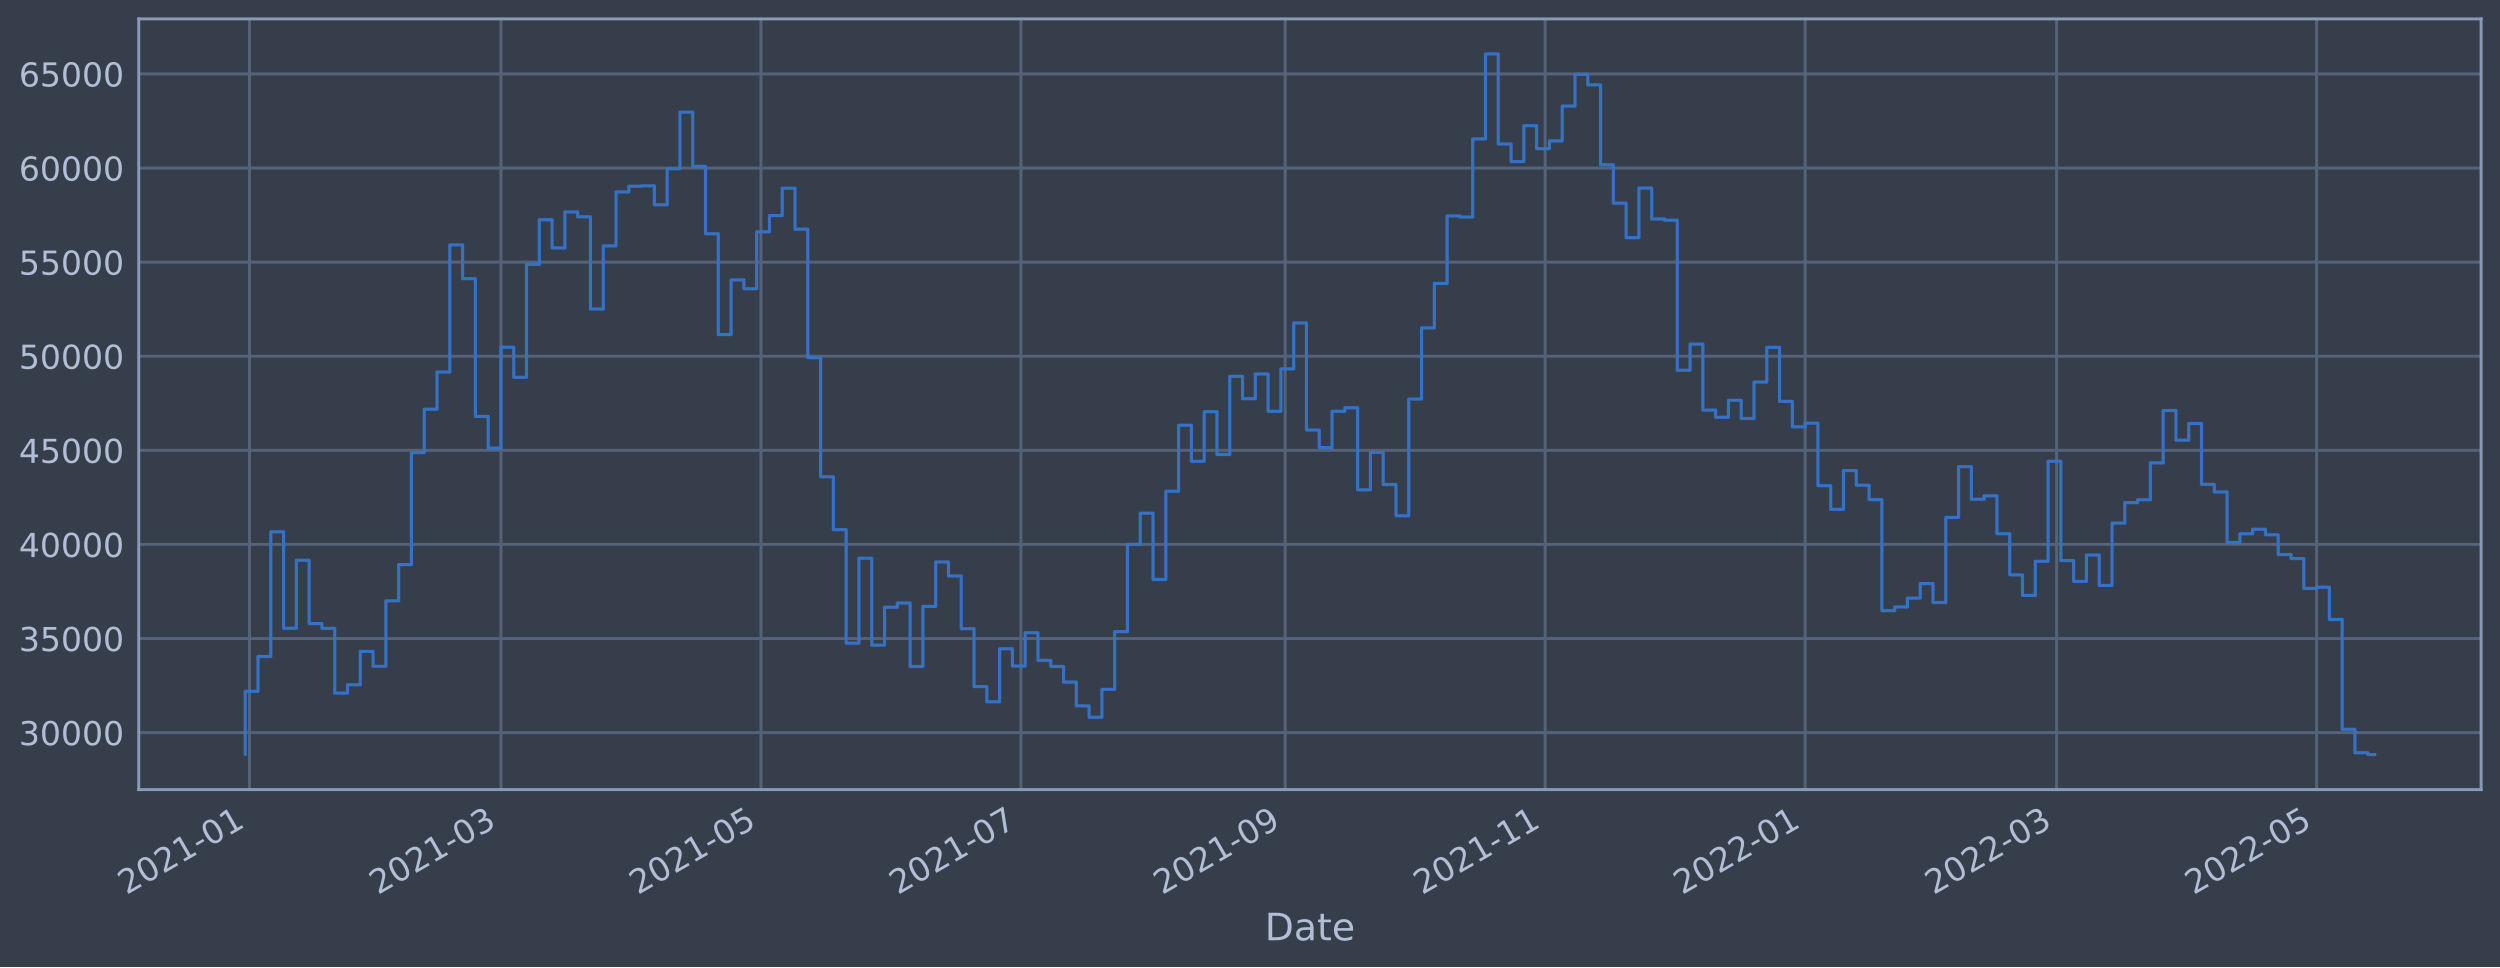
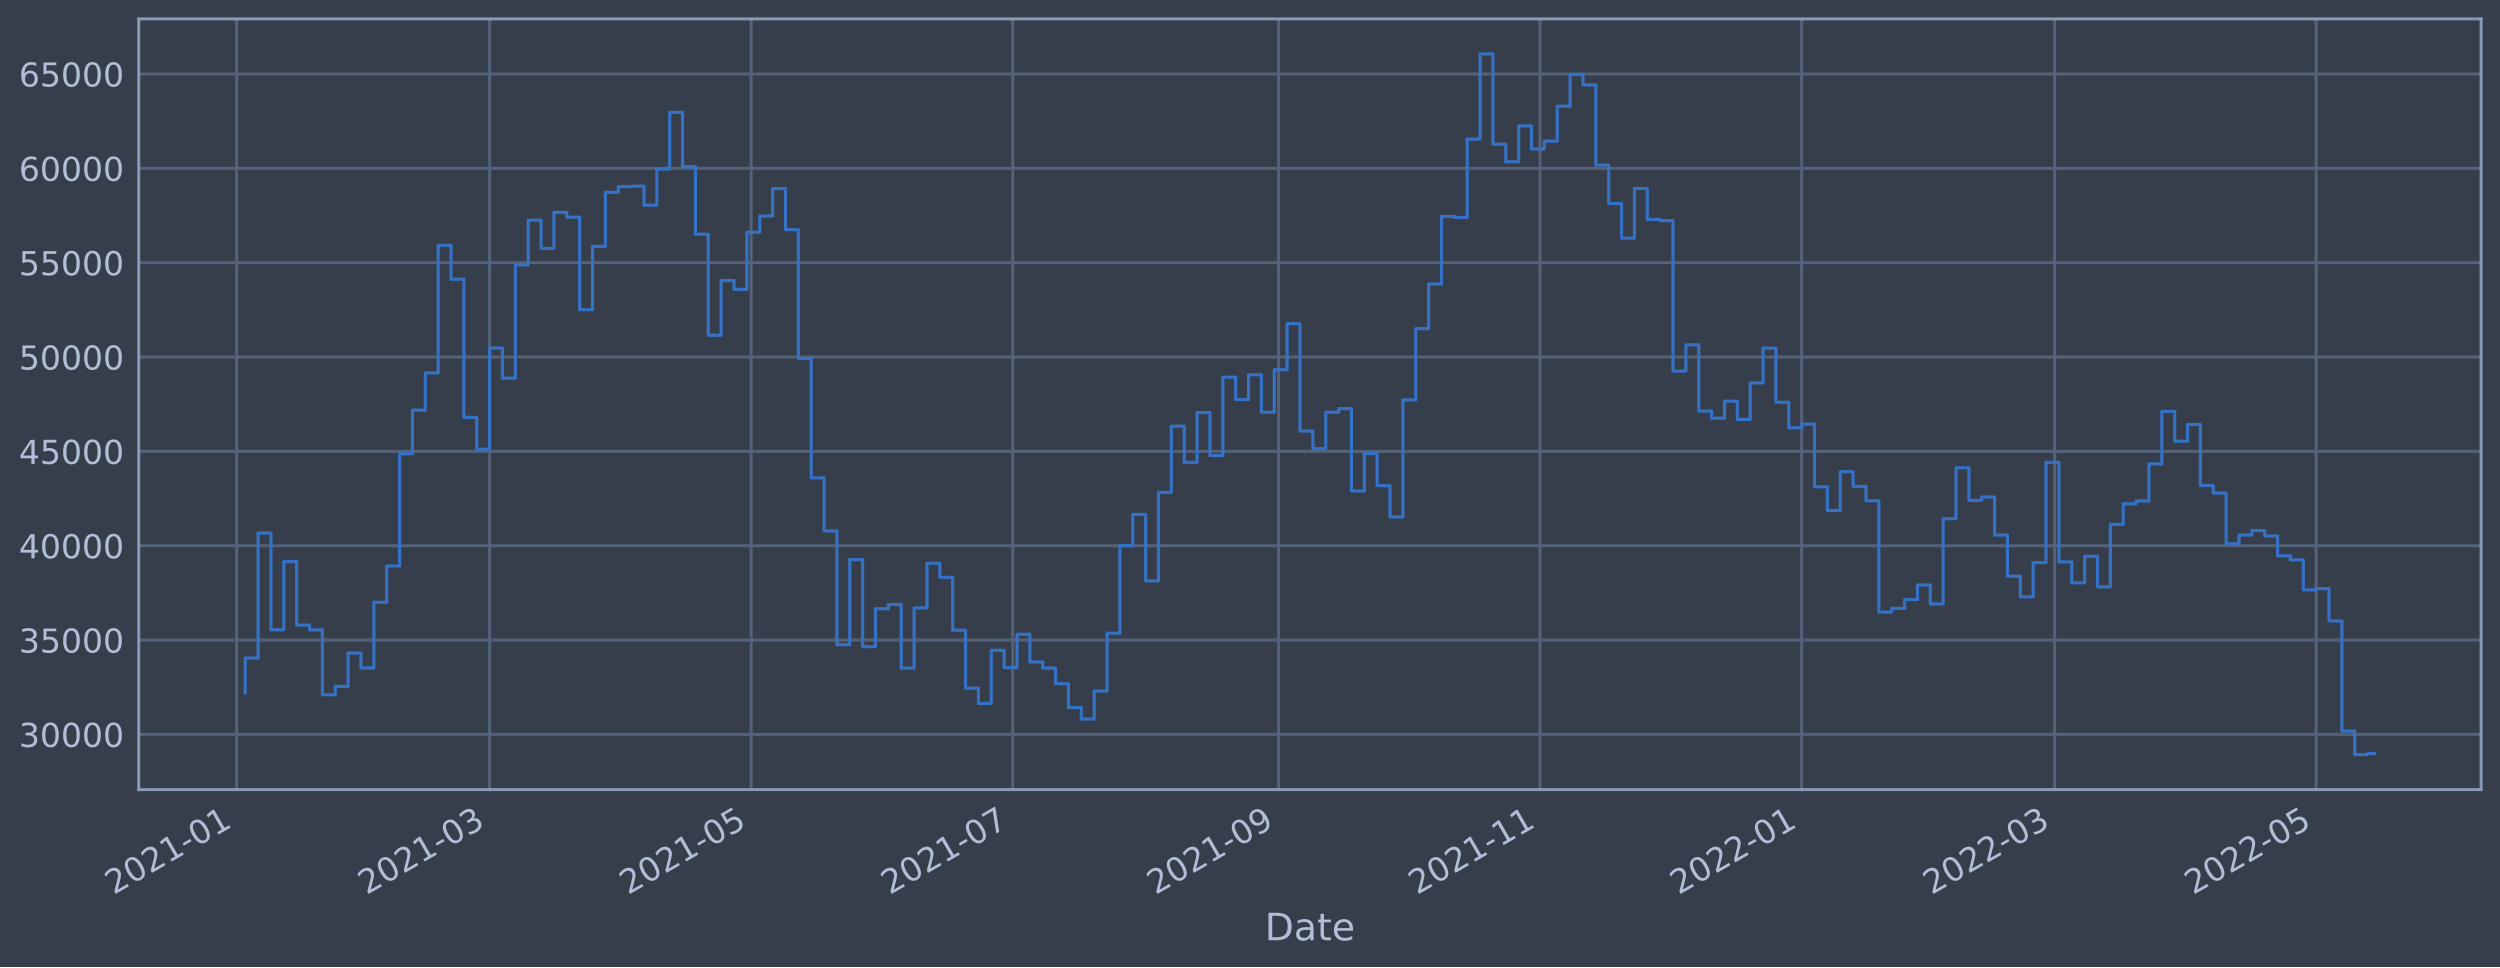
<svg xmlns="http://www.w3.org/2000/svg" xmlns:xlink="http://www.w3.org/1999/xlink" width="952.884pt" height="368.58pt" viewBox="0 0 952.884 368.58" version="1.1">
  <defs>
    <style type="text/css">*{stroke-linejoin: round; stroke-linecap: butt}</style>
  </defs>
  <g id="figure_1">
    <g id="patch_1">
      <path d="M 0 368.58  L 952.884 368.58  L 952.884 0  L 0 0  z " style="fill: #373e4b" />
    </g>
    <g id="axes_1">
      <g id="patch_2">
        <path d="M 52.884 300.96  L 945.684 300.96  L 945.684 7.2  L 52.884 7.2  z " style="fill: #373e4b" />
      </g>
      <g id="matplotlib.axis_1">
        <g id="xtick_1">
          <g id="line2d_1">
-             <path d="M 95.09 300.96  L 95.09 7.2  " clip-path="url(#p1299192c77)" style="fill: none; stroke: #546379; stroke-width: 1.12; stroke-linecap: square" />
+             <path d="M 90.197 300.96  L 90.197 7.2  " clip-path="url(#pa268dfd255)" style="fill: none; stroke: #546379; stroke-width: 1.12; stroke-linecap: square" />
          </g>
          <g id="line2d_2" />
          <g id="text_1">
-             <g style="fill: #b1bed6" transform="translate(48.1868 341.1745)rotate(-30)scale(0.126 -0.126)">
+             <g style="fill: #b1bed6" transform="translate(43.29375 341.1745)rotate(-30)scale(0.126 -0.126)">
              <defs>
                <path id="DejaVuSans-32" d="M 1228 531  L 3431 531  L 3431 0  L 469 0  L 469 531  Q 828 903 1448 1529  Q 2069 2156 2228 2338  Q 2531 2678 2651 2914  Q 2772 3150 2772 3378  Q 2772 3750 2511 3984  Q 2250 4219 1831 4219  Q 1534 4219 1204 4116  Q 875 4013 500 3803  L 500 4441  Q 881 4594 1212 4672  Q 1544 4750 1819 4750  Q 2544 4750 2975 4387  Q 3406 4025 3406 3419  Q 3406 3131 3298 2873  Q 3191 2616 2906 2266  Q 2828 2175 2409 1742  Q 1991 1309 1228 531  z " transform="scale(0.015625)" />
                <path id="DejaVuSans-30" d="M 2034 4250  Q 1547 4250 1301 3770  Q 1056 3291 1056 2328  Q 1056 1369 1301 889  Q 1547 409 2034 409  Q 2525 409 2770 889  Q 3016 1369 3016 2328  Q 3016 3291 2770 3770  Q 2525 4250 2034 4250  z M 2034 4750  Q 2819 4750 3233 4129  Q 3647 3509 3647 2328  Q 3647 1150 3233 529  Q 2819 -91 2034 -91  Q 1250 -91 836 529  Q 422 1150 422 2328  Q 422 3509 836 4129  Q 1250 4750 2034 4750  z " transform="scale(0.015625)" />
                <path id="DejaVuSans-31" d="M 794 531  L 1825 531  L 1825 4091  L 703 3866  L 703 4441  L 1819 4666  L 2450 4666  L 2450 531  L 3481 531  L 3481 0  L 794 0  L 794 531  z " transform="scale(0.015625)" />
                <path id="DejaVuSans-2d" d="M 313 2009  L 1997 2009  L 1997 1497  L 313 1497  L 313 2009  z " transform="scale(0.015625)" />
              </defs>
              <use xlink:href="#DejaVuSans-32" />
              <use xlink:href="#DejaVuSans-30" x="63.623" />
              <use xlink:href="#DejaVuSans-32" x="127.246" />
              <use xlink:href="#DejaVuSans-31" x="190.869" />
              <use xlink:href="#DejaVuSans-2d" x="254.492" />
              <use xlink:href="#DejaVuSans-30" x="290.576" />
              <use xlink:href="#DejaVuSans-31" x="354.199" />
            </g>
          </g>
        </g>
        <g id="xtick_2">
          <g id="line2d_3">
-             <path d="M 190.936 300.96  L 190.936 7.2  " clip-path="url(#p1299192c77)" style="fill: none; stroke: #546379; stroke-width: 1.12; stroke-linecap: square" />
+             <path d="M 186.619 300.96  L 186.619 7.2  " clip-path="url(#pa268dfd255)" style="fill: none; stroke: #546379; stroke-width: 1.12; stroke-linecap: square" />
          </g>
          <g id="line2d_4" />
          <g id="text_2">
-             <g style="fill: #b1bed6" transform="translate(144.0326 341.1745)rotate(-30)scale(0.126 -0.126)">
+             <g style="fill: #b1bed6" transform="translate(139.7157 341.1745)rotate(-30)scale(0.126 -0.126)">
              <defs>
                <path id="DejaVuSans-33" d="M 2597 2516  Q 3050 2419 3304 2112  Q 3559 1806 3559 1356  Q 3559 666 3084 287  Q 2609 -91 1734 -91  Q 1441 -91 1130 -33  Q 819 25 488 141  L 488 750  Q 750 597 1062 519  Q 1375 441 1716 441  Q 2309 441 2620 675  Q 2931 909 2931 1356  Q 2931 1769 2642 2001  Q 2353 2234 1838 2234  L 1294 2234  L 1294 2753  L 1863 2753  Q 2328 2753 2575 2939  Q 2822 3125 2822 3475  Q 2822 3834 2567 4026  Q 2313 4219 1838 4219  Q 1578 4219 1281 4162  Q 984 4106 628 3988  L 628 4550  Q 988 4650 1302 4700  Q 1616 4750 1894 4750  Q 2613 4750 3031 4423  Q 3450 4097 3450 3541  Q 3450 3153 3228 2886  Q 3006 2619 2597 2516  z " transform="scale(0.015625)" />
              </defs>
              <use xlink:href="#DejaVuSans-32" />
              <use xlink:href="#DejaVuSans-30" x="63.623" />
              <use xlink:href="#DejaVuSans-32" x="127.246" />
              <use xlink:href="#DejaVuSans-31" x="190.869" />
              <use xlink:href="#DejaVuSans-2d" x="254.492" />
              <use xlink:href="#DejaVuSans-30" x="290.576" />
              <use xlink:href="#DejaVuSans-33" x="354.199" />
            </g>
          </g>
        </g>
        <g id="xtick_3">
          <g id="line2d_5">
-             <path d="M 290.031 300.96  L 290.031 7.2  " clip-path="url(#p1299192c77)" style="fill: none; stroke: #546379; stroke-width: 1.12; stroke-linecap: square" />
+             <path d="M 286.309 300.96  L 286.309 7.2  " clip-path="url(#pa268dfd255)" style="fill: none; stroke: #546379; stroke-width: 1.12; stroke-linecap: square" />
          </g>
          <g id="line2d_6" />
          <g id="text_3">
-             <g style="fill: #b1bed6" transform="translate(243.1274 341.1745)rotate(-30)scale(0.126 -0.126)">
+             <g style="fill: #b1bed6" transform="translate(239.4062 341.1745)rotate(-30)scale(0.126 -0.126)">
              <defs>
                <path id="DejaVuSans-35" d="M 691 4666  L 3169 4666  L 3169 4134  L 1269 4134  L 1269 2991  Q 1406 3038 1543 3061  Q 1681 3084 1819 3084  Q 2600 3084 3056 2656  Q 3513 2228 3513 1497  Q 3513 744 3044 326  Q 2575 -91 1722 -91  Q 1428 -91 1123 -41  Q 819 9 494 109  L 494 744  Q 775 591 1075 516  Q 1375 441 1709 441  Q 2250 441 2565 725  Q 2881 1009 2881 1497  Q 2881 1984 2565 2268  Q 2250 2553 1709 2553  Q 1456 2553 1204 2497  Q 953 2441 691 2322  L 691 4666  z " transform="scale(0.015625)" />
              </defs>
              <use xlink:href="#DejaVuSans-32" />
              <use xlink:href="#DejaVuSans-30" x="63.623" />
              <use xlink:href="#DejaVuSans-32" x="127.246" />
              <use xlink:href="#DejaVuSans-31" x="190.869" />
              <use xlink:href="#DejaVuSans-2d" x="254.492" />
              <use xlink:href="#DejaVuSans-30" x="290.576" />
              <use xlink:href="#DejaVuSans-35" x="354.199" />
            </g>
          </g>
        </g>
        <g id="xtick_4">
          <g id="line2d_7">
-             <path d="M 389.125 300.96  L 389.125 7.2  " clip-path="url(#p1299192c77)" style="fill: none; stroke: #546379; stroke-width: 1.12; stroke-linecap: square" />
+             <path d="M 386 300.96  L 386 7.2  " clip-path="url(#pa268dfd255)" style="fill: none; stroke: #546379; stroke-width: 1.12; stroke-linecap: square" />
          </g>
          <g id="line2d_8" />
          <g id="text_4">
-             <g style="fill: #b1bed6" transform="translate(342.2221 341.1745)rotate(-30)scale(0.126 -0.126)">
+             <g style="fill: #b1bed6" transform="translate(339.0966 341.1745)rotate(-30)scale(0.126 -0.126)">
              <defs>
                <path id="DejaVuSans-37" d="M 525 4666  L 3525 4666  L 3525 4397  L 1831 0  L 1172 0  L 2766 4134  L 525 4134  L 525 4666  z " transform="scale(0.015625)" />
              </defs>
              <use xlink:href="#DejaVuSans-32" />
              <use xlink:href="#DejaVuSans-30" x="63.623" />
              <use xlink:href="#DejaVuSans-32" x="127.246" />
              <use xlink:href="#DejaVuSans-31" x="190.869" />
              <use xlink:href="#DejaVuSans-2d" x="254.492" />
              <use xlink:href="#DejaVuSans-30" x="290.576" />
              <use xlink:href="#DejaVuSans-37" x="354.199" />
            </g>
          </g>
        </g>
        <g id="xtick_5">
          <g id="line2d_9">
-             <path d="M 489.845 300.96  L 489.845 7.2  " clip-path="url(#p1299192c77)" style="fill: none; stroke: #546379; stroke-width: 1.12; stroke-linecap: square" />
+             <path d="M 487.325 300.96  L 487.325 7.2  " clip-path="url(#pa268dfd255)" style="fill: none; stroke: #546379; stroke-width: 1.12; stroke-linecap: square" />
          </g>
          <g id="line2d_10" />
          <g id="text_5">
-             <g style="fill: #b1bed6" transform="translate(442.9414 341.1745)rotate(-30)scale(0.126 -0.126)">
+             <g style="fill: #b1bed6" transform="translate(440.4214 341.1745)rotate(-30)scale(0.126 -0.126)">
              <defs>
                <path id="DejaVuSans-39" d="M 703 97  L 703 672  Q 941 559 1184 500  Q 1428 441 1663 441  Q 2288 441 2617 861  Q 2947 1281 2994 2138  Q 2813 1869 2534 1725  Q 2256 1581 1919 1581  Q 1219 1581 811 2004  Q 403 2428 403 3163  Q 403 3881 828 4315  Q 1253 4750 1959 4750  Q 2769 4750 3195 4129  Q 3622 3509 3622 2328  Q 3622 1225 3098 567  Q 2575 -91 1691 -91  Q 1453 -91 1209 -44  Q 966 3 703 97  z M 1959 2075  Q 2384 2075 2632 2365  Q 2881 2656 2881 3163  Q 2881 3666 2632 3958  Q 2384 4250 1959 4250  Q 1534 4250 1286 3958  Q 1038 3666 1038 3163  Q 1038 2656 1286 2365  Q 1534 2075 1959 2075  z " transform="scale(0.015625)" />
              </defs>
              <use xlink:href="#DejaVuSans-32" />
              <use xlink:href="#DejaVuSans-30" x="63.623" />
              <use xlink:href="#DejaVuSans-32" x="127.246" />
              <use xlink:href="#DejaVuSans-31" x="190.869" />
              <use xlink:href="#DejaVuSans-2d" x="254.492" />
              <use xlink:href="#DejaVuSans-30" x="290.576" />
              <use xlink:href="#DejaVuSans-39" x="354.199" />
            </g>
          </g>
        </g>
        <g id="xtick_6">
          <g id="line2d_11">
-             <path d="M 588.939 300.96  L 588.939 7.2  " clip-path="url(#p1299192c77)" style="fill: none; stroke: #546379; stroke-width: 1.12; stroke-linecap: square" />
+             <path d="M 587.015 300.96  L 587.015 7.2  " clip-path="url(#pa268dfd255)" style="fill: none; stroke: #546379; stroke-width: 1.12; stroke-linecap: square" />
          </g>
          <g id="line2d_12" />
          <g id="text_6">
-             <g style="fill: #b1bed6" transform="translate(542.0362 341.1745)rotate(-30)scale(0.126 -0.126)">
+             <g style="fill: #b1bed6" transform="translate(540.1118 341.1745)rotate(-30)scale(0.126 -0.126)">
              <use xlink:href="#DejaVuSans-32" />
              <use xlink:href="#DejaVuSans-30" x="63.623" />
              <use xlink:href="#DejaVuSans-32" x="127.246" />
              <use xlink:href="#DejaVuSans-31" x="190.869" />
              <use xlink:href="#DejaVuSans-2d" x="254.492" />
              <use xlink:href="#DejaVuSans-31" x="290.576" />
              <use xlink:href="#DejaVuSans-31" x="354.199" />
            </g>
          </g>
        </g>
        <g id="xtick_7">
          <g id="line2d_13">
-             <path d="M 688.034 300.96  L 688.034 7.2  " clip-path="url(#p1299192c77)" style="fill: none; stroke: #546379; stroke-width: 1.12; stroke-linecap: square" />
+             <path d="M 686.706 300.96  L 686.706 7.2  " clip-path="url(#pa268dfd255)" style="fill: none; stroke: #546379; stroke-width: 1.12; stroke-linecap: square" />
          </g>
          <g id="line2d_14" />
          <g id="text_7">
-             <g style="fill: #b1bed6" transform="translate(641.131 341.1745)rotate(-30)scale(0.126 -0.126)">
+             <g style="fill: #b1bed6" transform="translate(639.8023 341.1745)rotate(-30)scale(0.126 -0.126)">
              <use xlink:href="#DejaVuSans-32" />
              <use xlink:href="#DejaVuSans-30" x="63.623" />
              <use xlink:href="#DejaVuSans-32" x="127.246" />
              <use xlink:href="#DejaVuSans-32" x="190.869" />
              <use xlink:href="#DejaVuSans-2d" x="254.492" />
              <use xlink:href="#DejaVuSans-30" x="290.576" />
              <use xlink:href="#DejaVuSans-31" x="354.199" />
            </g>
          </g>
        </g>
        <g id="xtick_8">
          <g id="line2d_15">
-             <path d="M 783.88 300.96  L 783.88 7.2  " clip-path="url(#p1299192c77)" style="fill: none; stroke: #546379; stroke-width: 1.12; stroke-linecap: square" />
+             <path d="M 783.128 300.96  L 783.128 7.2  " clip-path="url(#pa268dfd255)" style="fill: none; stroke: #546379; stroke-width: 1.12; stroke-linecap: square" />
          </g>
          <g id="line2d_16" />
          <g id="text_8">
-             <g style="fill: #b1bed6" transform="translate(736.9768 341.1745)rotate(-30)scale(0.126 -0.126)">
+             <g style="fill: #b1bed6" transform="translate(736.2242 341.1745)rotate(-30)scale(0.126 -0.126)">
              <use xlink:href="#DejaVuSans-32" />
              <use xlink:href="#DejaVuSans-30" x="63.623" />
              <use xlink:href="#DejaVuSans-32" x="127.246" />
              <use xlink:href="#DejaVuSans-32" x="190.869" />
              <use xlink:href="#DejaVuSans-2d" x="254.492" />
              <use xlink:href="#DejaVuSans-30" x="290.576" />
              <use xlink:href="#DejaVuSans-33" x="354.199" />
            </g>
          </g>
        </g>
        <g id="xtick_9">
          <g id="line2d_17">
-             <path d="M 882.975 300.96  L 882.975 7.2  " clip-path="url(#p1299192c77)" style="fill: none; stroke: #546379; stroke-width: 1.12; stroke-linecap: square" />
+             <path d="M 882.818 300.96  L 882.818 7.2  " clip-path="url(#pa268dfd255)" style="fill: none; stroke: #546379; stroke-width: 1.12; stroke-linecap: square" />
          </g>
          <g id="line2d_18" />
          <g id="text_9">
-             <g style="fill: #b1bed6" transform="translate(836.0716 341.1745)rotate(-30)scale(0.126 -0.126)">
+             <g style="fill: #b1bed6" transform="translate(835.9147 341.1745)rotate(-30)scale(0.126 -0.126)">
              <use xlink:href="#DejaVuSans-32" />
              <use xlink:href="#DejaVuSans-30" x="63.623" />
              <use xlink:href="#DejaVuSans-32" x="127.246" />
              <use xlink:href="#DejaVuSans-32" x="190.869" />
              <use xlink:href="#DejaVuSans-2d" x="254.492" />
              <use xlink:href="#DejaVuSans-30" x="290.576" />
              <use xlink:href="#DejaVuSans-35" x="354.199" />
            </g>
          </g>
        </g>
        <g id="text_10">
          <g style="fill: #b1bed6" transform="translate(482.0746 358.3856)scale(0.144 -0.144)">
            <defs>
              <path id="DejaVuSans-44" d="M 1259 4147  L 1259 519  L 2022 519  Q 2988 519 3436 956  Q 3884 1394 3884 2338  Q 3884 3275 3436 3711  Q 2988 4147 2022 4147  L 1259 4147  z M 628 4666  L 1925 4666  Q 3281 4666 3915 4102  Q 4550 3538 4550 2338  Q 4550 1131 3912 565  Q 3275 0 1925 0  L 628 0  L 628 4666  z " transform="scale(0.015625)" />
              <path id="DejaVuSans-61" d="M 2194 1759  Q 1497 1759 1228 1600  Q 959 1441 959 1056  Q 959 750 1161 570  Q 1363 391 1709 391  Q 2188 391 2477 730  Q 2766 1069 2766 1631  L 2766 1759  L 2194 1759  z M 3341 1997  L 3341 0  L 2766 0  L 2766 531  Q 2569 213 2275 61  Q 1981 -91 1556 -91  Q 1019 -91 701 211  Q 384 513 384 1019  Q 384 1609 779 1909  Q 1175 2209 1959 2209  L 2766 2209  L 2766 2266  Q 2766 2663 2505 2880  Q 2244 3097 1772 3097  Q 1472 3097 1187 3025  Q 903 2953 641 2809  L 641 3341  Q 956 3463 1253 3523  Q 1550 3584 1831 3584  Q 2591 3584 2966 3190  Q 3341 2797 3341 1997  z " transform="scale(0.015625)" />
              <path id="DejaVuSans-74" d="M 1172 4494  L 1172 3500  L 2356 3500  L 2356 3053  L 1172 3053  L 1172 1153  Q 1172 725 1289 603  Q 1406 481 1766 481  L 2356 481  L 2356 0  L 1766 0  Q 1100 0 847 248  Q 594 497 594 1153  L 594 3053  L 172 3053  L 172 3500  L 594 3500  L 594 4494  L 1172 4494  z " transform="scale(0.015625)" />
              <path id="DejaVuSans-65" d="M 3597 1894  L 3597 1613  L 953 1613  Q 991 1019 1311 708  Q 1631 397 2203 397  Q 2534 397 2845 478  Q 3156 559 3463 722  L 3463 178  Q 3153 47 2828 -22  Q 2503 -91 2169 -91  Q 1331 -91 842 396  Q 353 884 353 1716  Q 353 2575 817 3079  Q 1281 3584 2069 3584  Q 2775 3584 3186 3129  Q 3597 2675 3597 1894  z M 3022 2063  Q 3016 2534 2758 2815  Q 2500 3097 2075 3097  Q 1594 3097 1305 2825  Q 1016 2553 972 2059  L 3022 2063  z " transform="scale(0.015625)" />
            </defs>
            <use xlink:href="#DejaVuSans-44" />
            <use xlink:href="#DejaVuSans-61" x="77.002" />
            <use xlink:href="#DejaVuSans-74" x="138.281" />
            <use xlink:href="#DejaVuSans-65" x="177.49" />
          </g>
        </g>
      </g>
      <g id="matplotlib.axis_2">
        <g id="ytick_1">
          <g id="line2d_19">
-             <path d="M 52.884 279.242  L 945.684 279.242  " clip-path="url(#p1299192c77)" style="fill: none; stroke: #546379; stroke-width: 1.12; stroke-linecap: square" />
+             <path d="M 52.884 279.92  L 945.684 279.92  " clip-path="url(#pa268dfd255)" style="fill: none; stroke: #546379; stroke-width: 1.12; stroke-linecap: square" />
          </g>
          <g id="line2d_20" />
          <g id="text_11">
-             <g style="fill: #b1bed6" transform="translate(7.2 284.029)scale(0.126 -0.126)">
+             <g style="fill: #b1bed6" transform="translate(7.2 284.7071)scale(0.126 -0.126)">
              <use xlink:href="#DejaVuSans-33" />
              <use xlink:href="#DejaVuSans-30" x="63.623" />
              <use xlink:href="#DejaVuSans-30" x="127.246" />
              <use xlink:href="#DejaVuSans-30" x="190.869" />
              <use xlink:href="#DejaVuSans-30" x="254.492" />
            </g>
          </g>
        </g>
        <g id="ytick_2">
          <g id="line2d_21">
-             <path d="M 52.884 243.376  L 945.684 243.376  " clip-path="url(#p1299192c77)" style="fill: none; stroke: #546379; stroke-width: 1.12; stroke-linecap: square" />
+             <path d="M 52.884 243.96  L 945.684 243.96  " clip-path="url(#pa268dfd255)" style="fill: none; stroke: #546379; stroke-width: 1.12; stroke-linecap: square" />
          </g>
          <g id="line2d_22" />
          <g id="text_12">
-             <g style="fill: #b1bed6" transform="translate(7.2 248.1633)scale(0.126 -0.126)">
+             <g style="fill: #b1bed6" transform="translate(7.2 248.7473)scale(0.126 -0.126)">
              <use xlink:href="#DejaVuSans-33" />
              <use xlink:href="#DejaVuSans-35" x="63.623" />
              <use xlink:href="#DejaVuSans-30" x="127.246" />
              <use xlink:href="#DejaVuSans-30" x="190.869" />
              <use xlink:href="#DejaVuSans-30" x="254.492" />
            </g>
          </g>
        </g>
        <g id="ytick_3">
          <g id="line2d_23">
-             <path d="M 52.884 207.51  L 945.684 207.51  " clip-path="url(#p1299192c77)" style="fill: none; stroke: #546379; stroke-width: 1.12; stroke-linecap: square" />
+             <path d="M 52.884 208.001  L 945.684 208.001  " clip-path="url(#pa268dfd255)" style="fill: none; stroke: #546379; stroke-width: 1.12; stroke-linecap: square" />
          </g>
          <g id="line2d_24" />
          <g id="text_13">
-             <g style="fill: #b1bed6" transform="translate(7.2 212.2975)scale(0.126 -0.126)">
+             <g style="fill: #b1bed6" transform="translate(7.2 212.7876)scale(0.126 -0.126)">
              <defs>
                <path id="DejaVuSans-34" d="M 2419 4116  L 825 1625  L 2419 1625  L 2419 4116  z M 2253 4666  L 3047 4666  L 3047 1625  L 3713 1625  L 3713 1100  L 3047 1100  L 3047 0  L 2419 0  L 2419 1100  L 313 1100  L 313 1709  L 2253 4666  z " transform="scale(0.015625)" />
              </defs>
              <use xlink:href="#DejaVuSans-34" />
              <use xlink:href="#DejaVuSans-30" x="63.623" />
              <use xlink:href="#DejaVuSans-30" x="127.246" />
              <use xlink:href="#DejaVuSans-30" x="190.869" />
              <use xlink:href="#DejaVuSans-30" x="254.492" />
            </g>
          </g>
        </g>
        <g id="ytick_4">
          <g id="line2d_25">
-             <path d="M 52.884 171.645  L 945.684 171.645  " clip-path="url(#p1299192c77)" style="fill: none; stroke: #546379; stroke-width: 1.12; stroke-linecap: square" />
+             <path d="M 52.884 172.041  L 945.684 172.041  " clip-path="url(#pa268dfd255)" style="fill: none; stroke: #546379; stroke-width: 1.12; stroke-linecap: square" />
          </g>
          <g id="line2d_26" />
          <g id="text_14">
-             <g style="fill: #b1bed6" transform="translate(7.2 176.4318)scale(0.126 -0.126)">
+             <g style="fill: #b1bed6" transform="translate(7.2 176.8278)scale(0.126 -0.126)">
              <use xlink:href="#DejaVuSans-34" />
              <use xlink:href="#DejaVuSans-35" x="63.623" />
              <use xlink:href="#DejaVuSans-30" x="127.246" />
              <use xlink:href="#DejaVuSans-30" x="190.869" />
              <use xlink:href="#DejaVuSans-30" x="254.492" />
            </g>
          </g>
        </g>
        <g id="ytick_5">
          <g id="line2d_27">
-             <path d="M 52.884 135.779  L 945.684 135.779  " clip-path="url(#p1299192c77)" style="fill: none; stroke: #546379; stroke-width: 1.12; stroke-linecap: square" />
+             <path d="M 52.884 136.081  L 945.684 136.081  " clip-path="url(#pa268dfd255)" style="fill: none; stroke: #546379; stroke-width: 1.12; stroke-linecap: square" />
          </g>
          <g id="line2d_28" />
          <g id="text_15">
-             <g style="fill: #b1bed6" transform="translate(7.2 140.566)scale(0.126 -0.126)">
+             <g style="fill: #b1bed6" transform="translate(7.2 140.8681)scale(0.126 -0.126)">
              <use xlink:href="#DejaVuSans-35" />
              <use xlink:href="#DejaVuSans-30" x="63.623" />
              <use xlink:href="#DejaVuSans-30" x="127.246" />
              <use xlink:href="#DejaVuSans-30" x="190.869" />
              <use xlink:href="#DejaVuSans-30" x="254.492" />
            </g>
          </g>
        </g>
        <g id="ytick_6">
          <g id="line2d_29">
-             <path d="M 52.884 99.913  L 945.684 99.913  " clip-path="url(#p1299192c77)" style="fill: none; stroke: #546379; stroke-width: 1.12; stroke-linecap: square" />
+             <path d="M 52.884 100.121  L 945.684 100.121  " clip-path="url(#pa268dfd255)" style="fill: none; stroke: #546379; stroke-width: 1.12; stroke-linecap: square" />
          </g>
          <g id="line2d_30" />
          <g id="text_16">
-             <g style="fill: #b1bed6" transform="translate(7.2 104.7003)scale(0.126 -0.126)">
+             <g style="fill: #b1bed6" transform="translate(7.2 104.9083)scale(0.126 -0.126)">
              <use xlink:href="#DejaVuSans-35" />
              <use xlink:href="#DejaVuSans-35" x="63.623" />
              <use xlink:href="#DejaVuSans-30" x="127.246" />
              <use xlink:href="#DejaVuSans-30" x="190.869" />
              <use xlink:href="#DejaVuSans-30" x="254.492" />
            </g>
          </g>
        </g>
        <g id="ytick_7">
          <g id="line2d_31">
-             <path d="M 52.884 64.048  L 945.684 64.048  " clip-path="url(#p1299192c77)" style="fill: none; stroke: #546379; stroke-width: 1.12; stroke-linecap: square" />
+             <path d="M 52.884 64.162  L 945.684 64.162  " clip-path="url(#pa268dfd255)" style="fill: none; stroke: #546379; stroke-width: 1.12; stroke-linecap: square" />
          </g>
          <g id="line2d_32" />
          <g id="text_17">
-             <g style="fill: #b1bed6" transform="translate(7.2 68.83455)scale(0.126 -0.126)">
+             <g style="fill: #b1bed6" transform="translate(7.2 68.94857)scale(0.126 -0.126)">
              <defs>
                <path id="DejaVuSans-36" d="M 2113 2584  Q 1688 2584 1439 2293  Q 1191 2003 1191 1497  Q 1191 994 1439 701  Q 1688 409 2113 409  Q 2538 409 2786 701  Q 3034 994 3034 1497  Q 3034 2003 2786 2293  Q 2538 2584 2113 2584  z M 3366 4563  L 3366 3988  Q 3128 4100 2886 4159  Q 2644 4219 2406 4219  Q 1781 4219 1451 3797  Q 1122 3375 1075 2522  Q 1259 2794 1537 2939  Q 1816 3084 2150 3084  Q 2853 3084 3261 2657  Q 3669 2231 3669 1497  Q 3669 778 3244 343  Q 2819 -91 2113 -91  Q 1303 -91 875 529  Q 447 1150 447 2328  Q 447 3434 972 4092  Q 1497 4750 2381 4750  Q 2619 4750 2861 4703  Q 3103 4656 3366 4563  z " transform="scale(0.015625)" />
              </defs>
              <use xlink:href="#DejaVuSans-36" />
              <use xlink:href="#DejaVuSans-30" x="63.623" />
              <use xlink:href="#DejaVuSans-30" x="127.246" />
              <use xlink:href="#DejaVuSans-30" x="190.869" />
              <use xlink:href="#DejaVuSans-30" x="254.492" />
            </g>
          </g>
        </g>
        <g id="ytick_8">
          <g id="line2d_33">
-             <path d="M 52.884 28.182  L 945.684 28.182  " clip-path="url(#p1299192c77)" style="fill: none; stroke: #546379; stroke-width: 1.12; stroke-linecap: square" />
+             <path d="M 52.884 28.202  L 945.684 28.202  " clip-path="url(#pa268dfd255)" style="fill: none; stroke: #546379; stroke-width: 1.12; stroke-linecap: square" />
          </g>
          <g id="line2d_34" />
          <g id="text_18">
-             <g style="fill: #b1bed6" transform="translate(7.2 32.96882)scale(0.126 -0.126)">
+             <g style="fill: #b1bed6" transform="translate(7.2 32.98881)scale(0.126 -0.126)">
              <use xlink:href="#DejaVuSans-36" />
              <use xlink:href="#DejaVuSans-35" x="63.623" />
              <use xlink:href="#DejaVuSans-30" x="127.246" />
              <use xlink:href="#DejaVuSans-30" x="190.869" />
              <use xlink:href="#DejaVuSans-30" x="254.492" />
            </g>
          </g>
        </g>
      </g>
      <g id="line2d_35">
-         <path d="M 93.466 287.444  L 93.466 263.494  L 98.339 263.494  L 98.339 250.215  L 103.213 250.215  L 103.213 202.703  L 108.086 202.703  L 108.086 239.467  L 112.96 239.467  L 112.96 213.547  L 117.833 213.547  L 117.833 237.688  L 122.707 237.688  L 122.707 239.51  L 127.58 239.51  L 127.58 264.18  L 132.454 264.18  L 132.454 261.009  L 137.327 261.009  L 137.327 248.295  L 142.201 248.295  L 142.201 253.972  L 147.074 253.972  L 147.074 229.015  L 151.948 229.015  L 151.948 215.199  L 156.821 215.199  L 156.821 172.519  L 161.695 172.519  L 161.695 155.97  L 166.568 155.97  L 166.568 141.804  L 171.442 141.804  L 171.442 93.339  L 176.315 93.339  L 176.315 106.201  L 181.189 106.201  L 181.189 158.73  L 186.062 158.73  L 186.062 170.828  L 190.936 170.828  L 190.936 132.352  L 195.809 132.352  L 195.809 143.802  L 200.683 143.802  L 200.683 100.763  L 205.556 100.763  L 205.556 83.75  L 210.43 83.75  L 210.43 94.5  L 215.303 94.5  L 215.303 80.79  L 220.177 80.79  L 220.177 82.618  L 225.05 82.618  L 225.05 117.787  L 229.924 117.787  L 229.924 93.716  L 234.797 93.716  L 234.797 73.157  L 239.671 73.157  L 239.671 70.996  L 244.544 70.996  L 244.544 70.833  L 249.418 70.833  L 249.418 78.045  L 254.292 78.045  L 254.292 64.3  L 259.165 64.3  L 259.165 42.75  L 264.039 42.75  L 264.039 63.423  L 268.912 63.423  L 268.912 89.097  L 273.786 89.097  L 273.786 127.507  L 278.659 127.507  L 278.659 106.68  L 283.533 106.68  L 283.533 110.069  L 288.406 110.069  L 288.406 88.361  L 293.28 88.361  L 293.28 82.172  L 298.153 82.172  L 298.153 71.731  L 303.027 71.731  L 303.027 87.36  L 307.9 87.36  L 307.9 136.335  L 312.774 136.335  L 312.774 181.714  L 317.647 181.714  L 317.647 201.884  L 322.521 201.884  L 322.521 245.137  L 327.394 245.137  L 327.394 212.775  L 332.268 212.775  L 332.268 245.904  L 337.141 245.904  L 337.141 231.45  L 342.015 231.45  L 342.015 229.851  L 346.888 229.851  L 346.888 254.029  L 351.762 254.029  L 351.762 231.149  L 356.635 231.149  L 356.635 214.204  L 361.509 214.204  L 361.509 219.526  L 366.382 219.526  L 366.382 239.616  L 371.256 239.616  L 371.256 261.685  L 376.129 261.685  L 376.129 267.474  L 381.003 267.474  L 381.003 247.274  L 385.876 247.274  L 385.876 253.871  L 390.75 253.871  L 390.75 241.158  L 395.623 241.158  L 395.623 251.704  L 400.497 251.704  L 400.497 254.024  L 405.37 254.024  L 405.37 259.971  L 410.244 259.971  L 410.244 269.047  L 415.117 269.047  L 415.117 273.389  L 419.991 273.389  L 419.991 262.759  L 424.865 262.759  L 424.865 240.757  L 429.738 240.757  L 429.738 207.492  L 434.612 207.492  L 434.612 195.61  L 439.485 195.61  L 439.485 220.867  L 444.359 220.867  L 444.359 187.24  L 449.232 187.24  L 449.232 162.08  L 454.106 162.08  L 454.106 175.821  L 458.979 175.821  L 458.979 156.894  L 463.853 156.894  L 463.853 173.238  L 468.726 173.238  L 468.726 143.44  L 473.6 143.44  L 473.6 151.957  L 478.473 151.957  L 478.473 142.544  L 483.347 142.544  L 483.347 156.762  L 488.22 156.762  L 488.22 140.592  L 493.094 140.592  L 493.094 123.089  L 497.967 123.089  L 497.967 163.909  L 502.841 163.909  L 502.841 170.606  L 507.714 170.606  L 507.714 156.781  L 512.588 156.781  L 512.588 155.408  L 517.461 155.408  L 517.461 186.697  L 522.335 186.697  L 522.335 172.441  L 527.208 172.441  L 527.208 184.681  L 532.082 184.681  L 532.082 196.59  L 536.955 196.59  L 536.955 152.083  L 541.829 152.083  L 541.829 124.977  L 546.702 124.977  L 546.702 108.038  L 551.576 108.038  L 551.576 82.325  L 556.449 82.325  L 556.449 82.714  L 561.323 82.714  L 561.323 52.956  L 566.196 52.956  L 566.196 20.553  L 571.07 20.553  L 571.07 54.885  L 575.943 54.885  L 575.943 61.572  L 580.817 61.572  L 580.817 47.914  L 585.69 47.914  L 585.69 56.663  L 590.564 56.663  L 590.564 53.705  L 595.438 53.705  L 595.438 40.425  L 600.311 40.425  L 600.311 28.349  L 605.185 28.349  L 605.185 32.335  L 610.058 32.335  L 610.058 62.812  L 614.932 62.812  L 614.932 77.44  L 619.805 77.44  L 619.805 90.577  L 624.679 90.577  L 624.679 71.684  L 629.552 71.684  L 629.552 83.47  L 634.426 83.47  L 634.426 83.919  L 639.299 83.919  L 639.299 141.131  L 644.173 141.131  L 644.173 131.149  L 649.046 131.149  L 649.046 156.312  L 653.92 156.312  L 653.92 159.041  L 658.793 159.041  L 658.793 152.576  L 663.667 152.576  L 663.667 159.527  L 668.54 159.527  L 668.54 145.618  L 673.414 145.618  L 673.414 132.401  L 678.287 132.401  L 678.287 152.986  L 683.161 152.986  L 683.161 162.681  L 688.034 162.681  L 688.034 161.301  L 692.908 161.301  L 692.908 185.126  L 697.781 185.126  L 697.781 194.137  L 702.655 194.137  L 702.655 179.349  L 707.528 179.349  L 707.528 184.94  L 712.402 184.94  L 712.402 190.428  L 717.275 190.428  L 717.275 232.754  L 722.149 232.754  L 722.149 231.334  L 727.022 231.334  L 727.022 227.977  L 731.896 227.977  L 731.896 222.441  L 736.769 222.441  L 736.769 229.656  L 741.643 229.656  L 741.643 197.214  L 746.516 197.214  L 746.516 177.862  L 751.39 177.862  L 751.39 190.286  L 756.263 190.286  L 756.263 188.997  L 761.137 188.997  L 761.137 203.453  L 766.01 203.453  L 766.01 219.114  L 770.884 219.114  L 770.884 226.939  L 775.758 226.939  L 775.758 213.938  L 780.631 213.938  L 780.631 175.814  L 785.505 175.814  L 785.505 213.67  L 790.378 213.67  L 790.378 221.624  L 795.252 221.624  L 795.252 211.543  L 800.125 211.543  L 800.125 223.145  L 804.999 223.145  L 804.999 199.383  L 809.872 199.383  L 809.872 191.569  L 814.746 191.569  L 814.746 190.491  L 819.619 190.491  L 819.619 176.42  L 824.493 176.42  L 824.493 156.467  L 829.366 156.467  L 829.366 167.777  L 834.24 167.777  L 834.24 161.419  L 839.113 161.419  L 839.113 184.627  L 843.987 184.627  L 843.987 187.514  L 848.86 187.514  L 848.86 206.777  L 853.734 206.777  L 853.734 203.449  L 858.607 203.449  L 858.607 201.731  L 863.481 201.731  L 863.481 203.823  L 868.354 203.823  L 868.354 211.344  L 873.228 211.344  L 873.228 212.896  L 878.101 212.896  L 878.101 224.287  L 882.975 224.287  L 882.975 223.814  L 887.848 223.814  L 887.848 236.11  L 892.722 236.11  L 892.722 277.982  L 897.595 277.982  L 897.595 286.909  L 902.469 286.909  L 902.469 287.607  L 905.102 287.607  L 905.102 287.607  " clip-path="url(#p1299192c77)" style="fill: none; stroke: #3572c6; stroke-width: 1.2; stroke-linecap: square" />
+         <path d="M 93.466 264.13  L 93.466 250.817  L 98.368 250.817  L 98.368 203.18  L 103.271 203.18  L 103.271 240.041  L 108.174 240.041  L 108.174 214.053  L 113.077 214.053  L 113.077 238.257  L 117.98 238.257  L 117.98 240.084  L 122.882 240.084  L 122.882 264.819  L 127.785 264.819  L 127.785 261.64  L 132.688 261.64  L 132.688 248.892  L 137.591 248.892  L 137.591 254.584  L 142.494 254.584  L 142.494 229.561  L 147.396 229.561  L 147.396 215.71  L 152.299 215.71  L 152.299 172.917  L 157.202 172.917  L 157.202 156.325  L 162.105 156.325  L 162.105 142.122  L 167.008 142.122  L 167.008 93.53  L 171.911 93.53  L 171.911 106.426  L 176.813 106.426  L 176.813 159.092  L 181.716 159.092  L 181.716 171.222  L 186.619 171.222  L 186.619 132.645  L 191.522 132.645  L 191.522 144.125  L 196.425 144.125  L 196.425 100.973  L 201.327 100.973  L 201.327 83.916  L 206.23 83.916  L 206.23 94.693  L 211.133 94.693  L 211.133 80.948  L 216.036 80.948  L 216.036 82.78  L 220.939 82.78  L 220.939 118.042  L 225.841 118.042  L 225.841 93.908  L 230.744 93.908  L 230.744 73.294  L 235.647 73.294  L 235.647 71.128  L 240.55 71.128  L 240.55 70.964  L 245.453 70.964  L 245.453 78.196  L 250.355 78.196  L 250.355 64.414  L 255.258 64.414  L 255.258 42.808  L 260.161 42.808  L 260.161 63.535  L 265.064 63.535  L 265.064 89.276  L 269.967 89.276  L 269.967 127.788  L 274.87 127.788  L 274.87 106.906  L 279.772 106.906  L 279.772 110.304  L 284.675 110.304  L 284.675 88.539  L 289.578 88.539  L 289.578 82.334  L 294.481 82.334  L 294.481 71.865  L 299.384 71.865  L 299.384 87.535  L 304.286 87.535  L 304.286 136.638  L 309.189 136.638  L 309.189 182.137  L 314.092 182.137  L 314.092 202.36  L 318.995 202.36  L 318.995 245.726  L 323.898 245.726  L 323.898 213.279  L 328.8 213.279  L 328.8 246.494  L 333.703 246.494  L 333.703 232.003  L 338.606 232.003  L 338.606 230.4  L 343.509 230.4  L 343.509 254.641  L 348.412 254.641  L 348.412 231.701  L 353.314 231.701  L 353.314 214.712  L 358.217 214.712  L 358.217 220.048  L 363.12 220.048  L 363.12 240.191  L 368.023 240.191  L 368.023 262.317  L 372.926 262.317  L 372.926 268.121  L 377.829 268.121  L 377.829 247.868  L 382.731 247.868  L 382.731 254.483  L 387.634 254.483  L 387.634 241.736  L 392.537 241.736  L 392.537 252.31  L 397.44 252.31  L 397.44 254.636  L 402.343 254.636  L 402.343 260.598  L 407.245 260.598  L 407.245 269.699  L 412.148 269.699  L 412.148 274.052  L 417.051 274.052  L 417.051 263.394  L 421.954 263.394  L 421.954 241.334  L 426.857 241.334  L 426.857 207.982  L 431.759 207.982  L 431.759 196.069  L 436.662 196.069  L 436.662 221.392  L 441.565 221.392  L 441.565 187.676  L 446.468 187.676  L 446.468 162.451  L 451.371 162.451  L 451.371 176.228  L 456.274 176.228  L 456.274 157.251  L 461.176 157.251  L 461.176 173.638  L 466.079 173.638  L 466.079 143.762  L 470.982 143.762  L 470.982 152.302  L 475.885 152.302  L 475.885 142.864  L 480.788 142.864  L 480.788 157.119  L 485.69 157.119  L 485.69 140.907  L 490.593 140.907  L 490.593 123.358  L 495.496 123.358  L 495.496 164.285  L 500.399 164.285  L 500.399 170.999  L 505.302 170.999  L 505.302 157.138  L 510.204 157.138  L 510.204 155.761  L 515.107 155.761  L 515.107 187.133  L 520.01 187.133  L 520.01 172.839  L 524.913 172.839  L 524.913 185.111  L 529.816 185.111  L 529.816 197.052  L 534.718 197.052  L 534.718 152.428  L 539.621 152.428  L 539.621 125.251  L 544.524 125.251  L 544.524 108.268  L 549.427 108.268  L 549.427 82.487  L 554.33 82.487  L 554.33 82.877  L 559.233 82.877  L 559.233 53.041  L 564.135 53.041  L 564.135 20.553  L 569.038 20.553  L 569.038 54.975  L 573.941 54.975  L 573.941 61.679  L 578.844 61.679  L 578.844 47.986  L 583.747 47.986  L 583.747 56.757  L 588.649 56.757  L 588.649 53.792  L 593.552 53.792  L 593.552 40.477  L 598.455 40.477  L 598.455 28.369  L 603.358 28.369  L 603.358 32.366  L 608.261 32.366  L 608.261 62.923  L 613.163 62.923  L 613.163 77.589  L 618.066 77.589  L 618.066 90.761  L 622.969 90.761  L 622.969 71.818  L 627.872 71.818  L 627.872 83.635  L 632.775 83.635  L 632.775 84.085  L 637.677 84.085  L 637.677 141.447  L 642.58 141.447  L 642.58 131.439  L 647.483 131.439  L 647.483 156.668  L 652.386 156.668  L 652.386 159.404  L 657.289 159.404  L 657.289 152.922  L 662.192 152.922  L 662.192 159.892  L 667.094 159.892  L 667.094 145.946  L 671.997 145.946  L 671.997 132.694  L 676.9 132.694  L 676.9 153.333  L 681.803 153.333  L 681.803 163.054  L 686.706 163.054  L 686.706 161.67  L 691.608 161.67  L 691.608 185.557  L 696.511 185.557  L 696.511 194.592  L 701.414 194.592  L 701.414 179.765  L 706.317 179.765  L 706.317 185.371  L 711.22 185.371  L 711.22 190.873  L 716.122 190.873  L 716.122 233.31  L 721.025 233.31  L 721.025 231.886  L 725.928 231.886  L 725.928 228.52  L 730.831 228.52  L 730.831 222.97  L 735.734 222.97  L 735.734 230.204  L 740.636 230.204  L 740.636 197.677  L 745.539 197.677  L 745.539 178.274  L 750.442 178.274  L 750.442 190.731  L 755.345 190.731  L 755.345 189.439  L 760.248 189.439  L 760.248 203.932  L 765.151 203.932  L 765.151 219.635  L 770.053 219.635  L 770.053 227.48  L 774.956 227.48  L 774.956 214.445  L 779.859 214.445  L 779.859 176.221  L 784.762 176.221  L 784.762 214.177  L 789.665 214.177  L 789.665 222.151  L 794.567 222.151  L 794.567 212.043  L 799.47 212.043  L 799.47 223.676  L 804.373 223.676  L 804.373 199.852  L 809.276 199.852  L 809.276 192.018  L 814.179 192.018  L 814.179 190.936  L 819.081 190.936  L 819.081 176.828  L 823.984 176.828  L 823.984 156.823  L 828.887 156.823  L 828.887 168.163  L 833.79 168.163  L 833.79 161.789  L 838.693 161.789  L 838.693 185.057  L 843.595 185.057  L 843.595 187.952  L 848.498 187.952  L 848.498 207.266  L 853.401 207.266  L 853.401 203.928  L 858.304 203.928  L 858.304 202.206  L 863.207 202.206  L 863.207 204.304  L 868.11 204.304  L 868.11 211.844  L 873.012 211.844  L 873.012 213.4  L 877.915 213.4  L 877.915 224.821  L 882.818 224.821  L 882.818 224.347  L 887.721 224.347  L 887.721 236.675  L 892.624 236.675  L 892.624 278.656  L 897.526 278.656  L 897.526 287.607  L 902.429 287.607  L 902.429 287.225  L 905.102 287.225  L 905.102 287.225  " clip-path="url(#pa268dfd255)" style="fill: none; stroke: #3572c6; stroke-width: 1.2; stroke-linecap: square" />
      </g>
      <g id="patch_3">
        <path d="M 52.884 300.96  L 52.884 7.2  " style="fill: none; stroke: #899ab8; stroke-width: 1.12; stroke-linejoin: miter; stroke-linecap: square" />
      </g>
      <g id="patch_4">
        <path d="M 945.684 300.96  L 945.684 7.2  " style="fill: none; stroke: #899ab8; stroke-width: 1.12; stroke-linejoin: miter; stroke-linecap: square" />
      </g>
      <g id="patch_5">
        <path d="M 52.884 300.96  L 945.684 300.96  " style="fill: none; stroke: #899ab8; stroke-width: 1.12; stroke-linejoin: miter; stroke-linecap: square" />
      </g>
      <g id="patch_6">
        <path d="M 52.884 7.2  L 945.684 7.2  " style="fill: none; stroke: #899ab8; stroke-width: 1.12; stroke-linejoin: miter; stroke-linecap: square" />
      </g>
    </g>
  </g>
  <defs>
-     <clipPath id="p1299192c77">
+     <clipPath id="pa268dfd255">
      <rect x="52.884" y="7.2" width="892.8" height="293.76" />
    </clipPath>
  </defs>
</svg>
